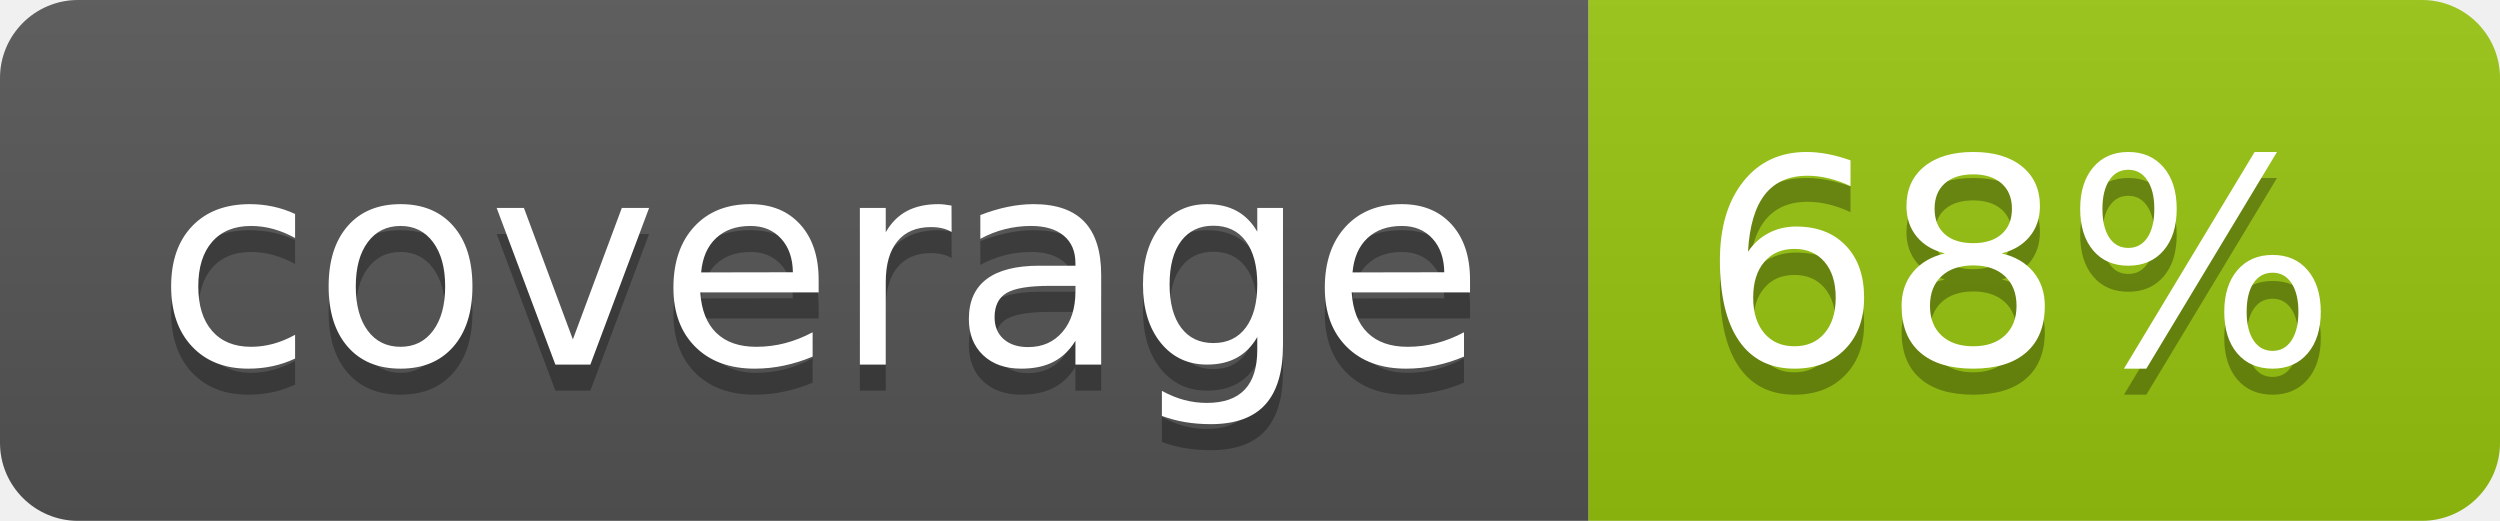
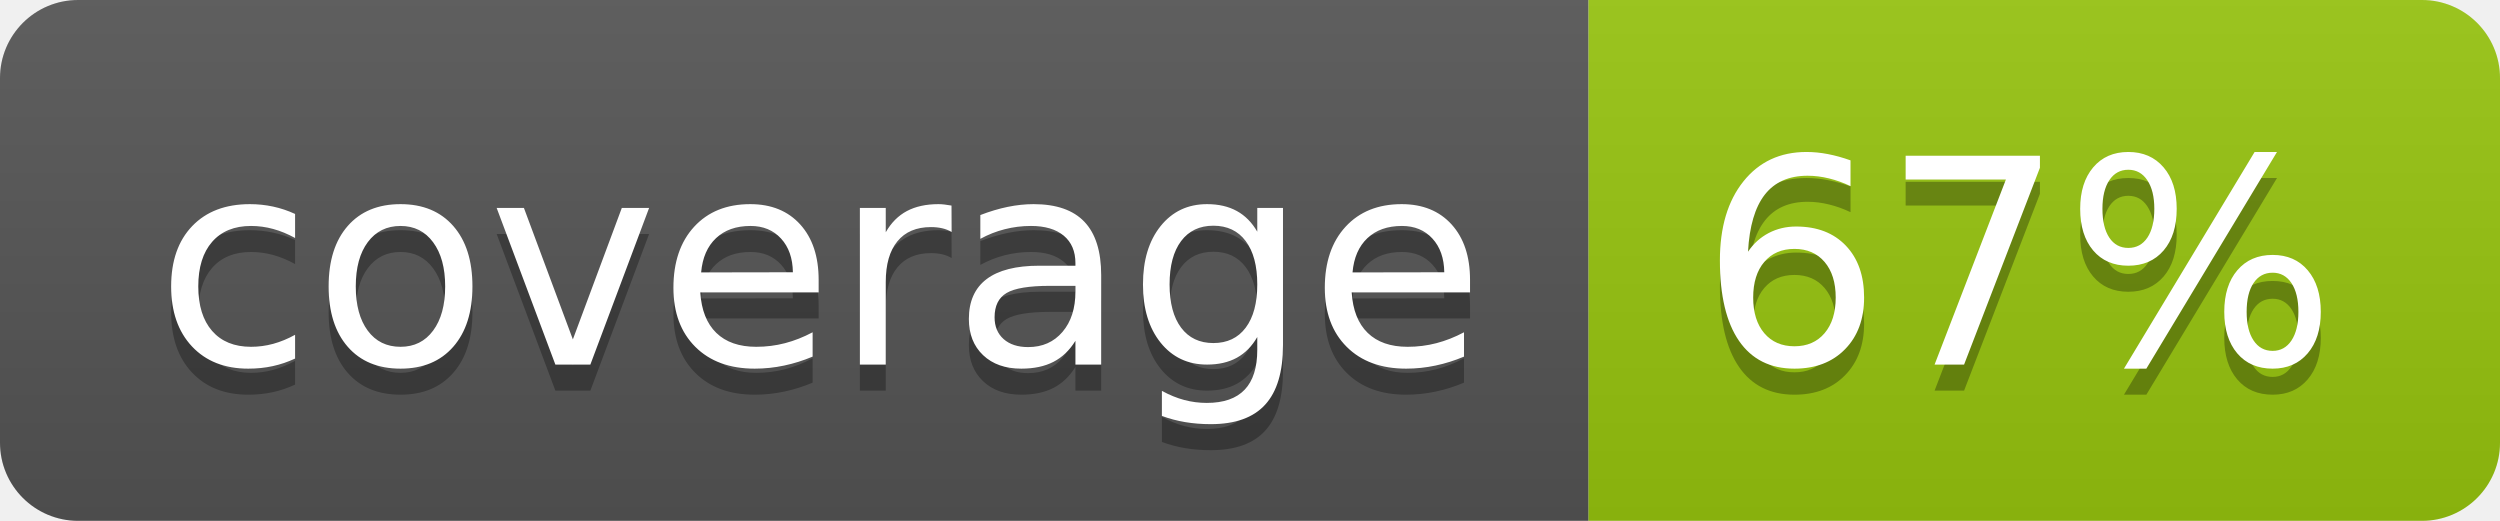
<svg xmlns="http://www.w3.org/2000/svg" width="96" height="20">
  <linearGradient id="b" x2="0" y2="100%">
    <stop offset="0" stop-color="#bbb" stop-opacity=".1" />
    <stop offset="1" stop-opacity=".1" />
  </linearGradient>
  <clipPath id="a">
    <rect width="96" height="20" rx="3" fill="#fff" />
  </clipPath>
  <g clip-path="url(#a)">
    <path fill="#555" d="M0 0h61v20H0z" />
    <path fill="#97C50F" d="M61 0h35v20H61z" />
    <path fill="url(#b)" d="M0 0h96v20H0z" />
  </g>
  <g fill="#fff" text-anchor="middle" font-family="DejaVu Sans,Verdana,Geneva,sans-serif" font-size="110">
    <text x="315" y="150" fill="#010101" fill-opacity=".3" transform="scale(.1)" textLength="510">coverage</text>
    <text x="315" y="140" transform="scale(.1)" textLength="510">coverage</text>
-     <text x="775" y="150" fill="#010101" fill-opacity=".3" transform="scale(.1)" textLength="250">68%</text>
-     <text x="775" y="140" transform="scale(.1)" textLength="250">68%</text>
+     <text x="775" y="150" fill="#010101" fill-opacity=".3" transform="scale(.1)" textLength="250">67%</text>
+     <text x="775" y="140" transform="scale(.1)" textLength="250">67%</text>
  </g>
</svg>
